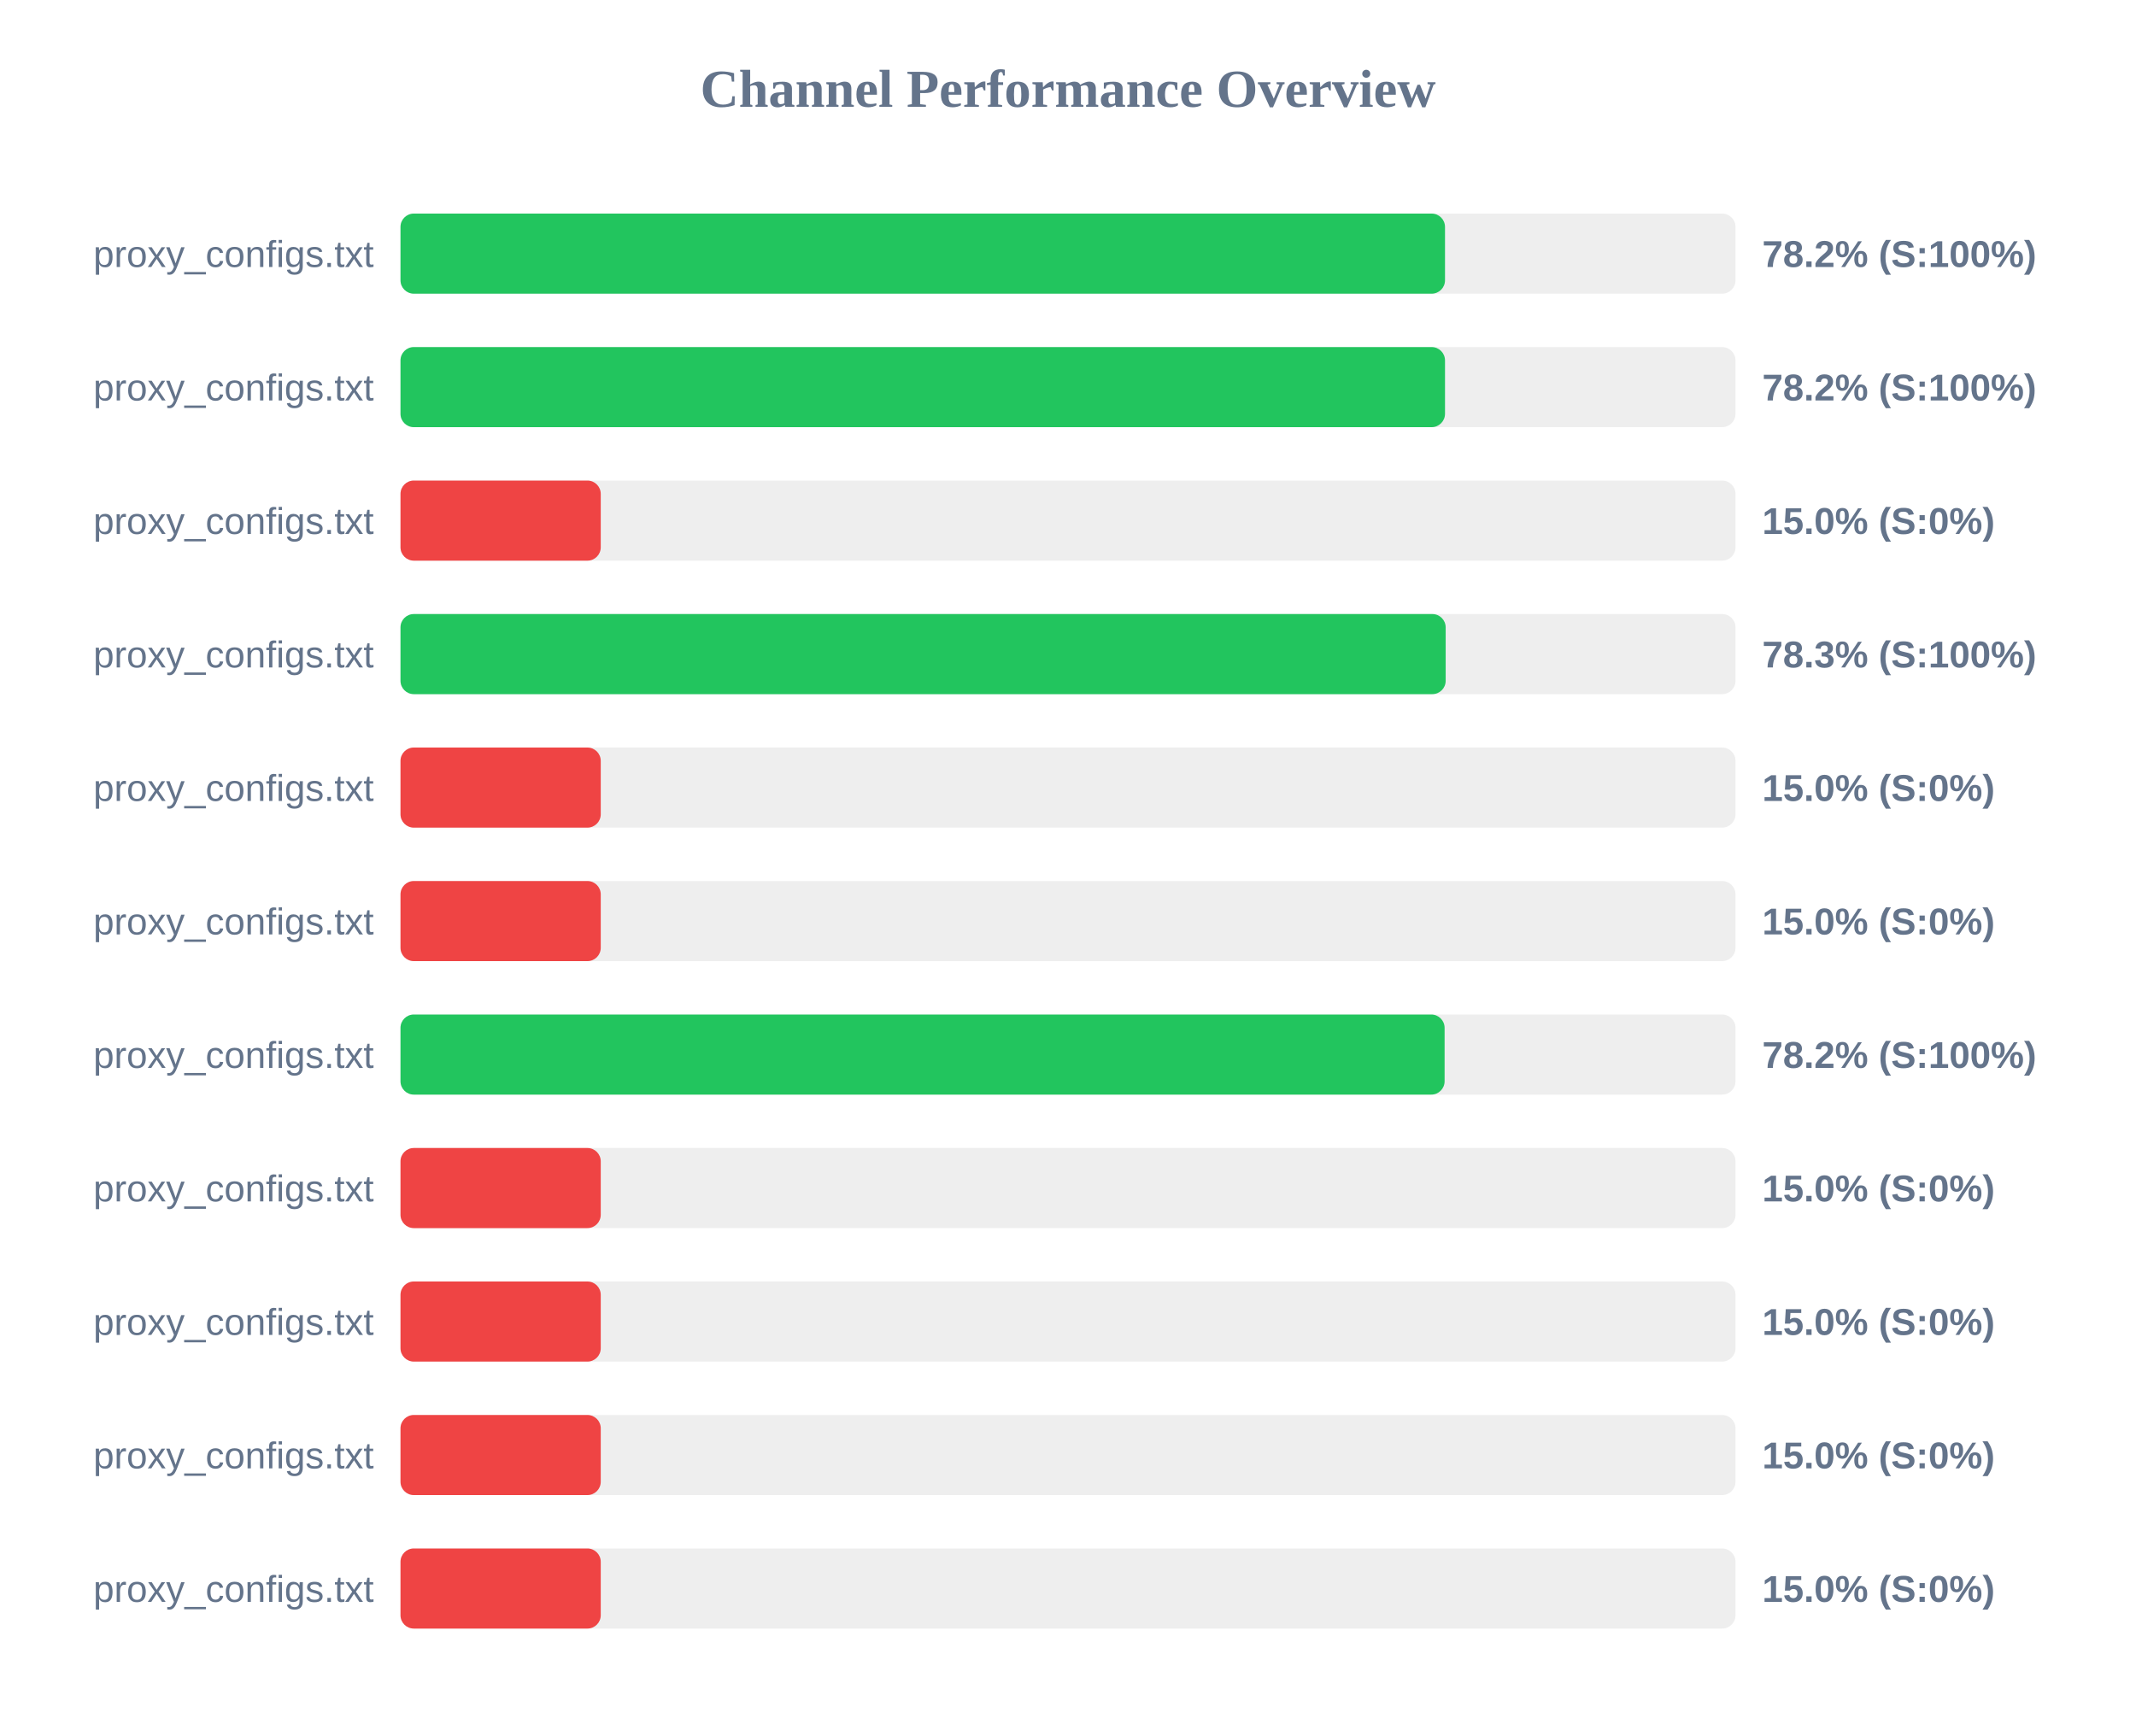
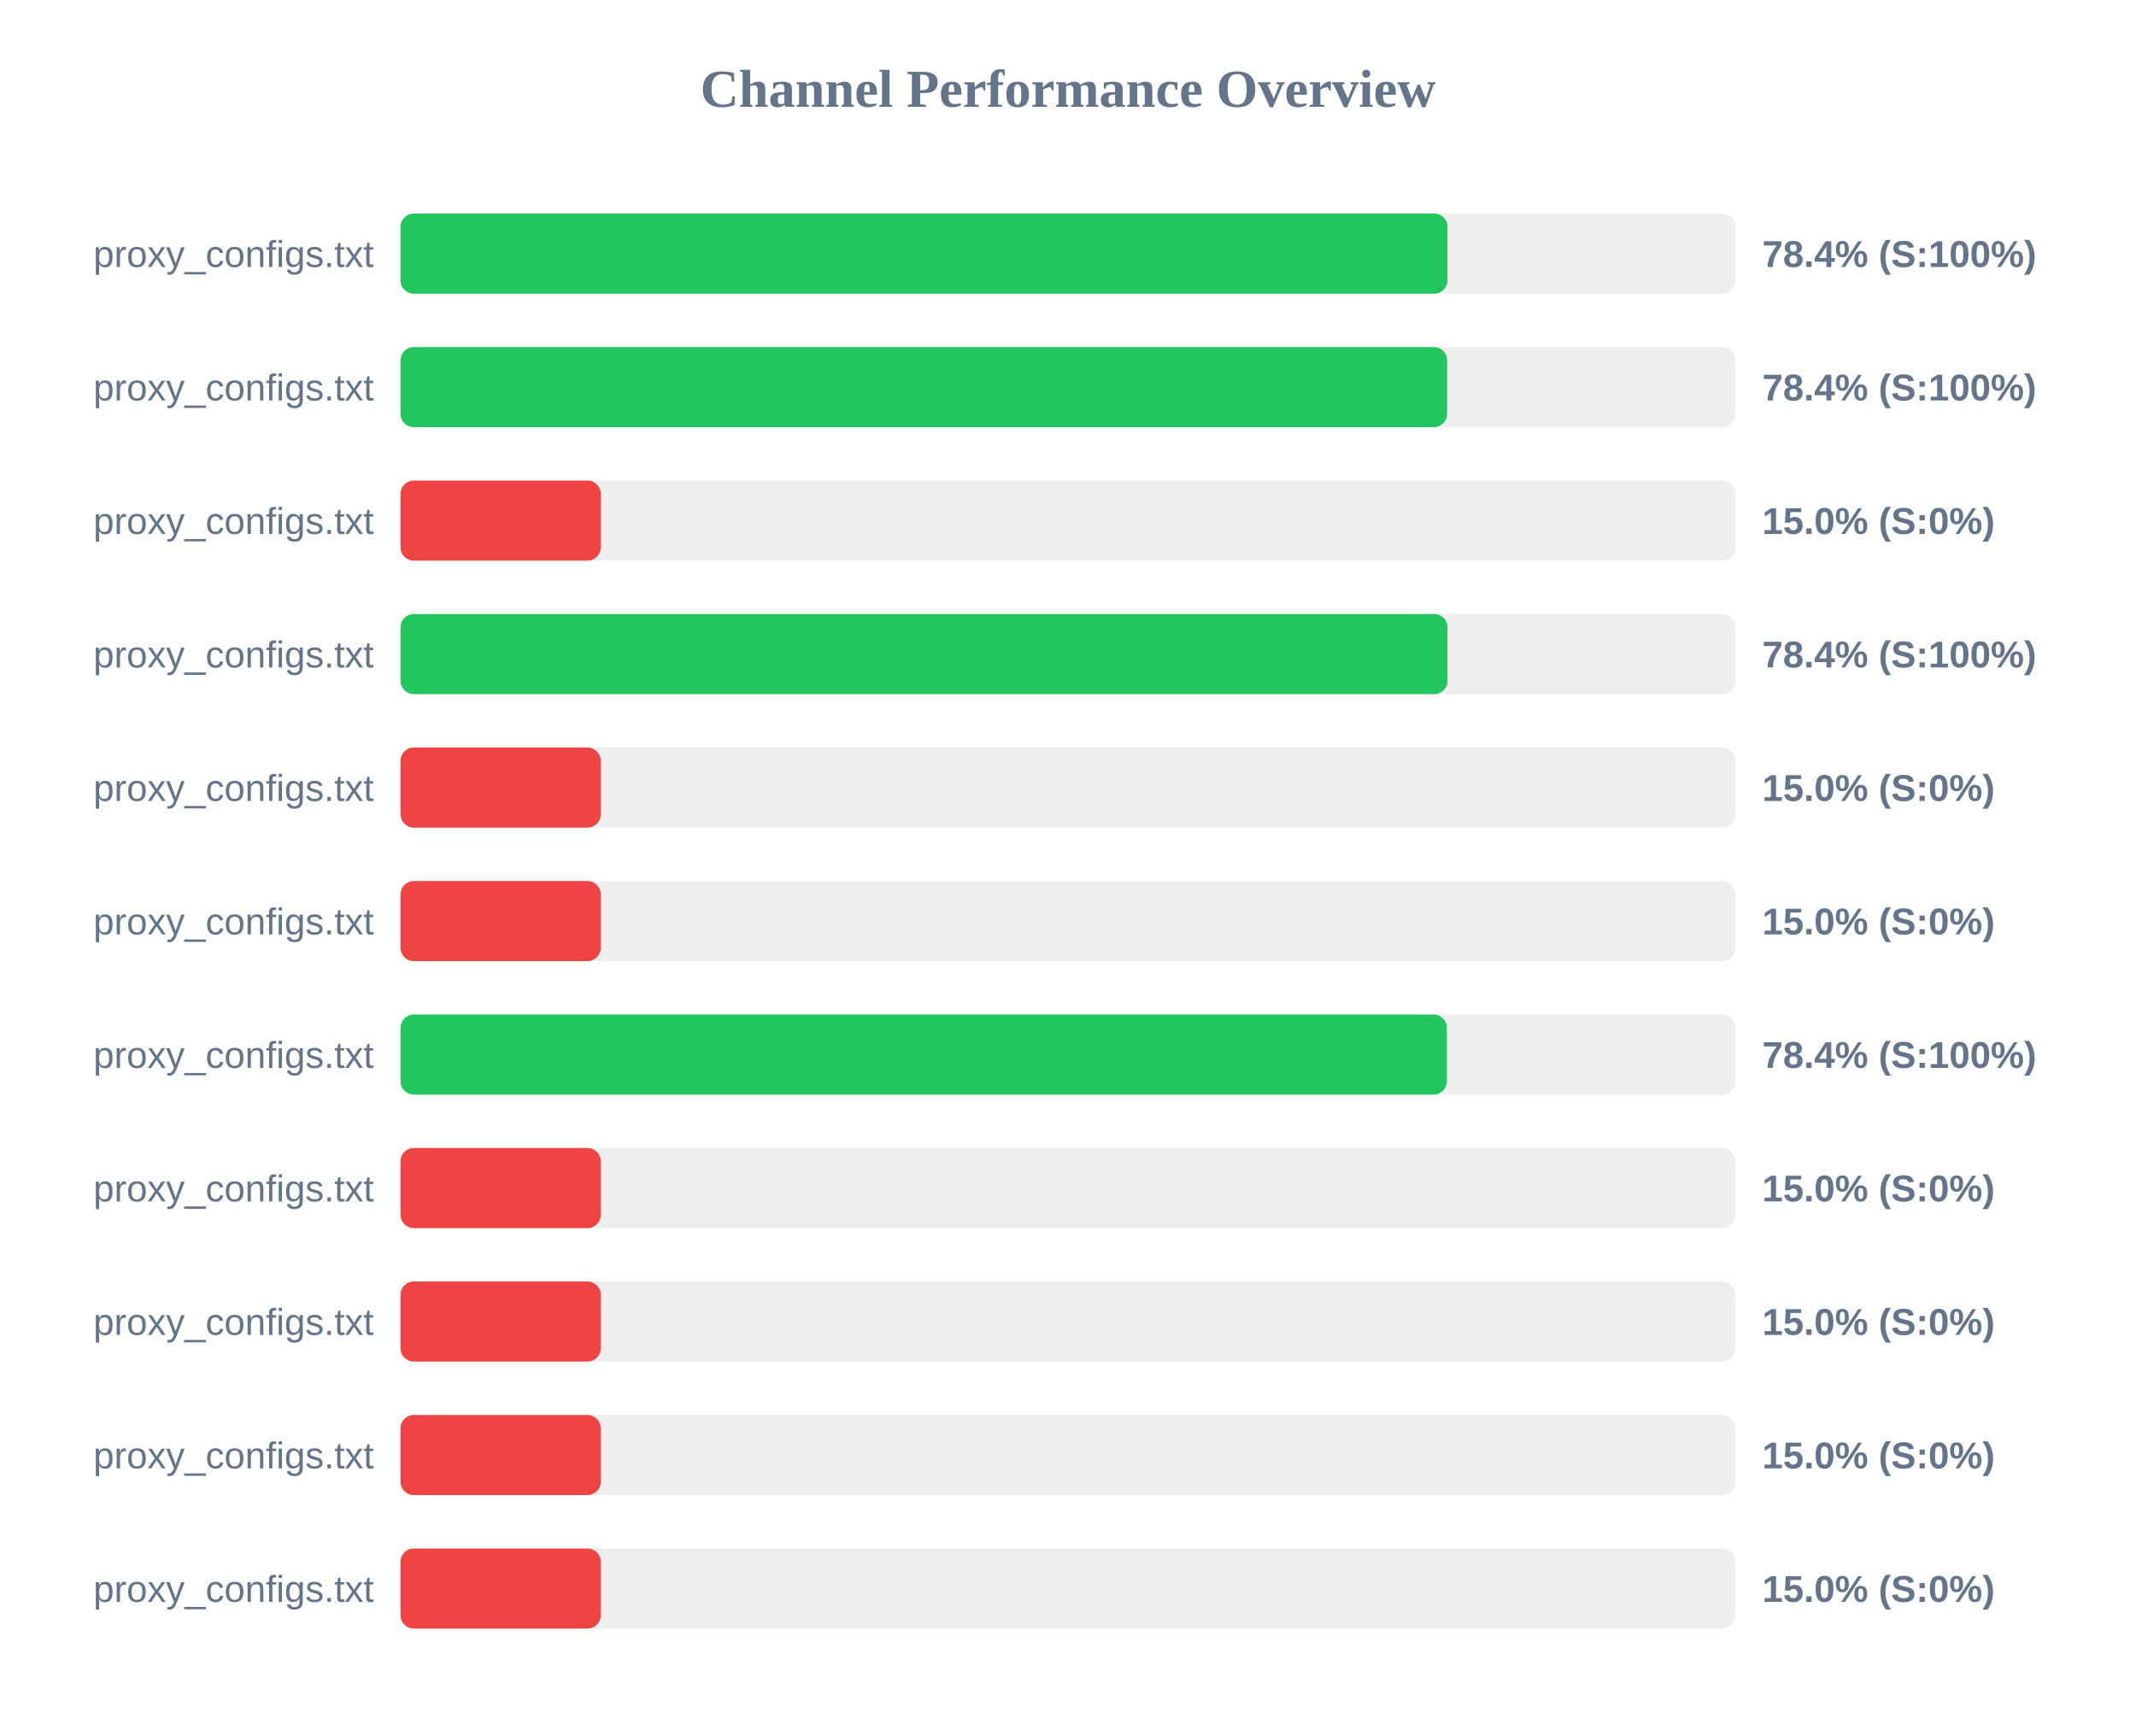
<svg xmlns="http://www.w3.org/2000/svg" width="800" height="650" version="1.1">
  <style>
        .row { font: 14px Arial; fill: #64748b; }
        .score { font: bold 14px Arial; fill: #64748b; }
    </style>
  <text x="400" y="40" text-anchor="middle" font-size="20px" font-weight="bold" fill="#64748b">Channel Performance Overview</text>
  <rect x="150" y="80" width="500" height="30" fill="#eee" rx="5" />
-   <rect x="150" y="80" width="391.2" height="30" fill="#22c55e" rx="5" />
+   <rect x="150" y="80" width="392.15" height="30" fill="#22c55e" rx="5" />
  <text x="140" y="100" text-anchor="end" class="row">proxy_configs.txt</text>
-   <text x="660" y="100" text-anchor="start" class="score">78.2% (S:100%)</text>
+   <text x="660" y="100" text-anchor="start" class="score">78.4% (S:100%)</text>
  <rect x="150" y="130" width="500" height="30" fill="#eee" rx="5" />
-   <rect x="150" y="130" width="391.2" height="30" fill="#22c55e" rx="5" />
+   <rect x="150" y="130" width="392.0" height="30" fill="#22c55e" rx="5" />
  <text x="140" y="150" text-anchor="end" class="row">proxy_configs.txt</text>
-   <text x="660" y="150" text-anchor="start" class="score">78.2% (S:100%)</text>
+   <text x="660" y="150" text-anchor="start" class="score">78.4% (S:100%)</text>
  <rect x="150" y="180" width="500" height="30" fill="#eee" rx="5" />
  <rect x="150" y="180" width="75.0" height="30" fill="#ef4444" rx="5" />
  <text x="140" y="200" text-anchor="end" class="row">proxy_configs.txt</text>
  <text x="660" y="200" text-anchor="start" class="score">15.0% (S:0%)</text>
  <rect x="150" y="230" width="500" height="30" fill="#eee" rx="5" />
-   <rect x="150" y="230" width="391.45" height="30" fill="#22c55e" rx="5" />
+   <rect x="150" y="230" width="392.15" height="30" fill="#22c55e" rx="5" />
  <text x="140" y="250" text-anchor="end" class="row">proxy_configs.txt</text>
-   <text x="660" y="250" text-anchor="start" class="score">78.3% (S:100%)</text>
+   <text x="660" y="250" text-anchor="start" class="score">78.4% (S:100%)</text>
  <rect x="150" y="280" width="500" height="30" fill="#eee" rx="5" />
  <rect x="150" y="280" width="75.0" height="30" fill="#ef4444" rx="5" />
  <text x="140" y="300" text-anchor="end" class="row">proxy_configs.txt</text>
  <text x="660" y="300" text-anchor="start" class="score">15.0% (S:0%)</text>
  <rect x="150" y="330" width="500" height="30" fill="#eee" rx="5" />
  <rect x="150" y="330" width="75.0" height="30" fill="#ef4444" rx="5" />
  <text x="140" y="350" text-anchor="end" class="row">proxy_configs.txt</text>
  <text x="660" y="350" text-anchor="start" class="score">15.0% (S:0%)</text>
  <rect x="150" y="380" width="500" height="30" fill="#eee" rx="5" />
-   <rect x="150" y="380" width="391.05" height="30" fill="#22c55e" rx="5" />
+   <rect x="150" y="380" width="391.9" height="30" fill="#22c55e" rx="5" />
  <text x="140" y="400" text-anchor="end" class="row">proxy_configs.txt</text>
-   <text x="660" y="400" text-anchor="start" class="score">78.2% (S:100%)</text>
+   <text x="660" y="400" text-anchor="start" class="score">78.4% (S:100%)</text>
  <rect x="150" y="430" width="500" height="30" fill="#eee" rx="5" />
  <rect x="150" y="430" width="75.0" height="30" fill="#ef4444" rx="5" />
  <text x="140" y="450" text-anchor="end" class="row">proxy_configs.txt</text>
  <text x="660" y="450" text-anchor="start" class="score">15.0% (S:0%)</text>
  <rect x="150" y="480" width="500" height="30" fill="#eee" rx="5" />
  <rect x="150" y="480" width="75.0" height="30" fill="#ef4444" rx="5" />
  <text x="140" y="500" text-anchor="end" class="row">proxy_configs.txt</text>
  <text x="660" y="500" text-anchor="start" class="score">15.0% (S:0%)</text>
  <rect x="150" y="530" width="500" height="30" fill="#eee" rx="5" />
  <rect x="150" y="530" width="75.0" height="30" fill="#ef4444" rx="5" />
  <text x="140" y="550" text-anchor="end" class="row">proxy_configs.txt</text>
  <text x="660" y="550" text-anchor="start" class="score">15.0% (S:0%)</text>
  <rect x="150" y="580" width="500" height="30" fill="#eee" rx="5" />
  <rect x="150" y="580" width="75.0" height="30" fill="#ef4444" rx="5" />
  <text x="140" y="600" text-anchor="end" class="row">proxy_configs.txt</text>
  <text x="660" y="600" text-anchor="start" class="score">15.0% (S:0%)</text>
</svg>
